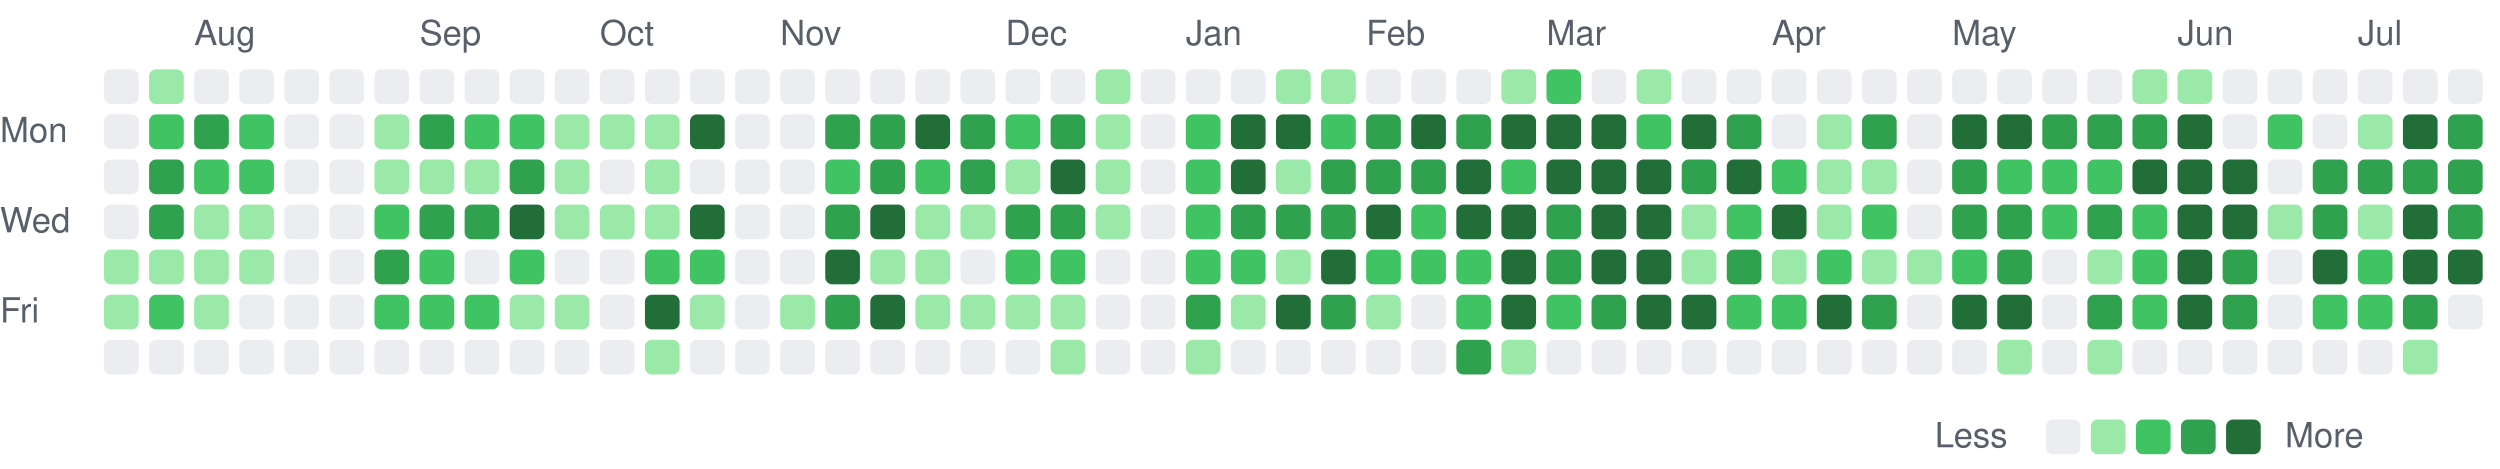
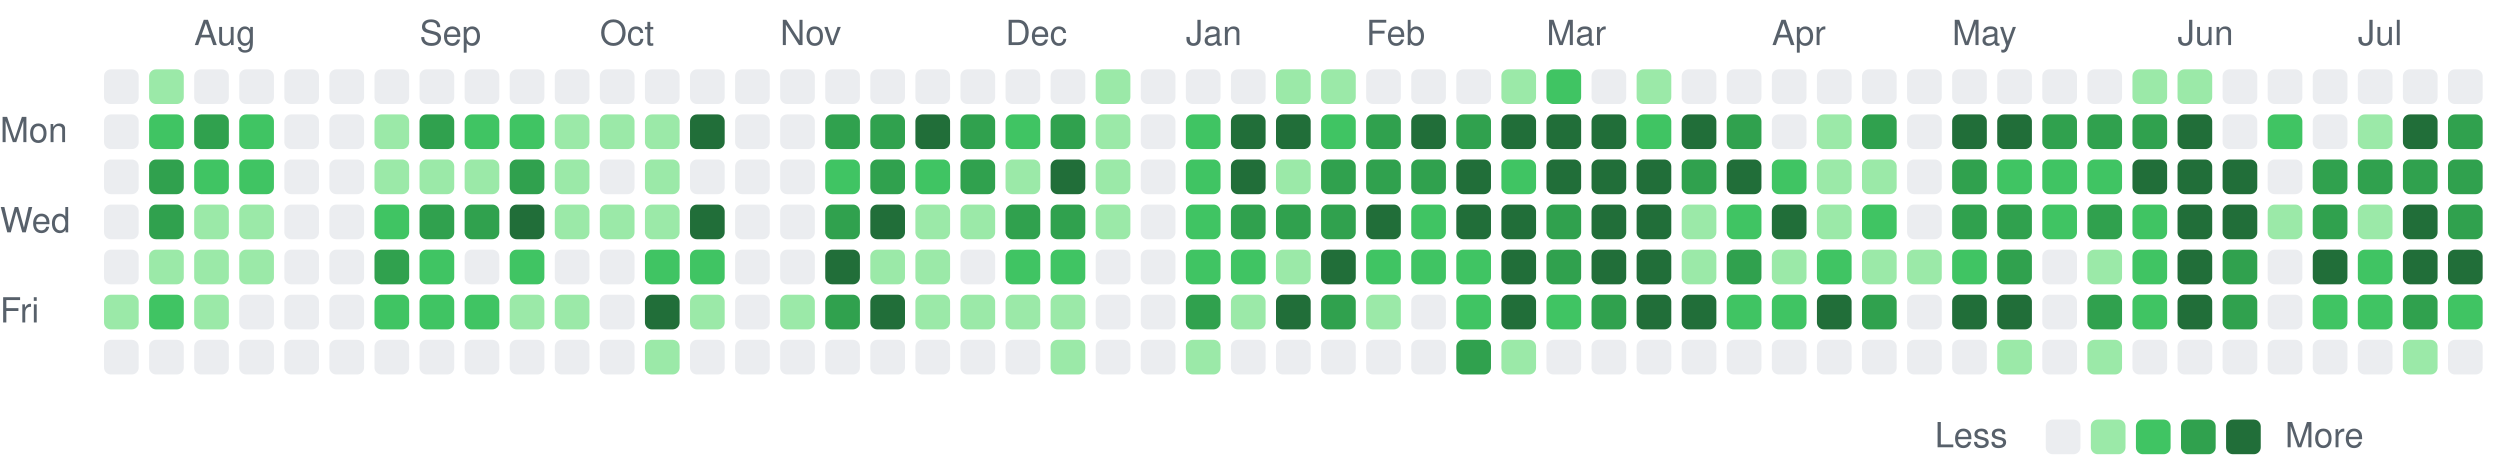
<svg xmlns="http://www.w3.org/2000/svg" viewBox="0 0 721 135" width="721" height="135" role="img" aria-label="Combined GitHub and GitLab contributions over the last year">
  <style>
text { font: 10px -apple-system, BlinkMacSystemFont, 'Segoe UI', Helvetica, Arial, sans-serif; fill: #57606a; }
.c0 { fill: #ebedf0; }
.c1 { fill: #9be9a8; }
.c2 { fill: #40c463; }
.c3 { fill: #30a14e; }
.c4 { fill: #216e39; }
@media (prefers-color-scheme: dark) {
text { fill: #acacac; }
.c0 { fill: #373737; }
.c1 { fill: #0e4429; }
.c2 { fill: #006d32; }
.c3 { fill: #26a641; }
.c4 { fill: #39d353; }
}
</style>
  <text x="56" y="13">Aug</text>
  <text x="121" y="13">Sep</text>
  <text x="173" y="13">Oct</text>
  <text x="225" y="13">Nov</text>
  <text x="290" y="13">Dec</text>
  <text x="342" y="13">Jan</text>
  <text x="394" y="13">Feb</text>
  <text x="446" y="13">Mar</text>
  <text x="511" y="13">Apr</text>
  <text x="563" y="13">May</text>
  <text x="628" y="13">Jun</text>
  <text x="680" y="13">Jul</text>
  <text x="0" y="41">Mon</text>
  <text x="0" y="67">Wed</text>
  <text x="0" y="93">Fri</text>
  <rect class="c0" x="30" y="20" width="10" height="10" rx="2" />
  <rect class="c0" x="30" y="33" width="10" height="10" rx="2" />
  <rect class="c0" x="30" y="46" width="10" height="10" rx="2" />
  <rect class="c0" x="30" y="59" width="10" height="10" rx="2" />
-   <rect class="c1" x="30" y="72" width="10" height="10" rx="2" />
+   <rect class="c0" x="30" y="72" width="10" height="10" rx="2" />
  <rect class="c1" x="30" y="85" width="10" height="10" rx="2" />
  <rect class="c0" x="30" y="98" width="10" height="10" rx="2" />
  <rect class="c1" x="43" y="20" width="10" height="10" rx="2" />
  <rect class="c2" x="43" y="33" width="10" height="10" rx="2" />
  <rect class="c3" x="43" y="46" width="10" height="10" rx="2" />
  <rect class="c3" x="43" y="59" width="10" height="10" rx="2" />
  <rect class="c1" x="43" y="72" width="10" height="10" rx="2" />
  <rect class="c2" x="43" y="85" width="10" height="10" rx="2" />
  <rect class="c0" x="43" y="98" width="10" height="10" rx="2" />
  <rect class="c0" x="56" y="20" width="10" height="10" rx="2" />
  <rect class="c3" x="56" y="33" width="10" height="10" rx="2" />
  <rect class="c2" x="56" y="46" width="10" height="10" rx="2" />
  <rect class="c1" x="56" y="59" width="10" height="10" rx="2" />
  <rect class="c1" x="56" y="72" width="10" height="10" rx="2" />
  <rect class="c1" x="56" y="85" width="10" height="10" rx="2" />
  <rect class="c0" x="56" y="98" width="10" height="10" rx="2" />
  <rect class="c0" x="69" y="20" width="10" height="10" rx="2" />
  <rect class="c2" x="69" y="33" width="10" height="10" rx="2" />
  <rect class="c2" x="69" y="46" width="10" height="10" rx="2" />
  <rect class="c1" x="69" y="59" width="10" height="10" rx="2" />
  <rect class="c1" x="69" y="72" width="10" height="10" rx="2" />
  <rect class="c0" x="69" y="85" width="10" height="10" rx="2" />
  <rect class="c0" x="69" y="98" width="10" height="10" rx="2" />
  <rect class="c0" x="82" y="20" width="10" height="10" rx="2" />
  <rect class="c0" x="82" y="33" width="10" height="10" rx="2" />
  <rect class="c0" x="82" y="46" width="10" height="10" rx="2" />
  <rect class="c0" x="82" y="59" width="10" height="10" rx="2" />
  <rect class="c0" x="82" y="72" width="10" height="10" rx="2" />
  <rect class="c0" x="82" y="85" width="10" height="10" rx="2" />
  <rect class="c0" x="82" y="98" width="10" height="10" rx="2" />
  <rect class="c0" x="95" y="20" width="10" height="10" rx="2" />
  <rect class="c0" x="95" y="33" width="10" height="10" rx="2" />
  <rect class="c0" x="95" y="46" width="10" height="10" rx="2" />
  <rect class="c0" x="95" y="59" width="10" height="10" rx="2" />
  <rect class="c0" x="95" y="72" width="10" height="10" rx="2" />
  <rect class="c0" x="95" y="85" width="10" height="10" rx="2" />
  <rect class="c0" x="95" y="98" width="10" height="10" rx="2" />
  <rect class="c0" x="108" y="20" width="10" height="10" rx="2" />
  <rect class="c1" x="108" y="33" width="10" height="10" rx="2" />
  <rect class="c1" x="108" y="46" width="10" height="10" rx="2" />
  <rect class="c2" x="108" y="59" width="10" height="10" rx="2" />
  <rect class="c3" x="108" y="72" width="10" height="10" rx="2" />
  <rect class="c2" x="108" y="85" width="10" height="10" rx="2" />
  <rect class="c0" x="108" y="98" width="10" height="10" rx="2" />
  <rect class="c0" x="121" y="20" width="10" height="10" rx="2" />
  <rect class="c3" x="121" y="33" width="10" height="10" rx="2" />
  <rect class="c1" x="121" y="46" width="10" height="10" rx="2" />
  <rect class="c3" x="121" y="59" width="10" height="10" rx="2" />
  <rect class="c2" x="121" y="72" width="10" height="10" rx="2" />
  <rect class="c2" x="121" y="85" width="10" height="10" rx="2" />
  <rect class="c0" x="121" y="98" width="10" height="10" rx="2" />
  <rect class="c0" x="134" y="20" width="10" height="10" rx="2" />
  <rect class="c2" x="134" y="33" width="10" height="10" rx="2" />
  <rect class="c1" x="134" y="46" width="10" height="10" rx="2" />
  <rect class="c3" x="134" y="59" width="10" height="10" rx="2" />
  <rect class="c0" x="134" y="72" width="10" height="10" rx="2" />
  <rect class="c2" x="134" y="85" width="10" height="10" rx="2" />
  <rect class="c0" x="134" y="98" width="10" height="10" rx="2" />
  <rect class="c0" x="147" y="20" width="10" height="10" rx="2" />
  <rect class="c2" x="147" y="33" width="10" height="10" rx="2" />
  <rect class="c3" x="147" y="46" width="10" height="10" rx="2" />
  <rect class="c4" x="147" y="59" width="10" height="10" rx="2" />
  <rect class="c2" x="147" y="72" width="10" height="10" rx="2" />
  <rect class="c1" x="147" y="85" width="10" height="10" rx="2" />
  <rect class="c0" x="147" y="98" width="10" height="10" rx="2" />
  <rect class="c0" x="160" y="20" width="10" height="10" rx="2" />
  <rect class="c1" x="160" y="33" width="10" height="10" rx="2" />
  <rect class="c1" x="160" y="46" width="10" height="10" rx="2" />
  <rect class="c1" x="160" y="59" width="10" height="10" rx="2" />
  <rect class="c0" x="160" y="72" width="10" height="10" rx="2" />
  <rect class="c1" x="160" y="85" width="10" height="10" rx="2" />
  <rect class="c0" x="160" y="98" width="10" height="10" rx="2" />
  <rect class="c0" x="173" y="20" width="10" height="10" rx="2" />
  <rect class="c1" x="173" y="33" width="10" height="10" rx="2" />
  <rect class="c0" x="173" y="46" width="10" height="10" rx="2" />
  <rect class="c1" x="173" y="59" width="10" height="10" rx="2" />
  <rect class="c0" x="173" y="72" width="10" height="10" rx="2" />
  <rect class="c0" x="173" y="85" width="10" height="10" rx="2" />
  <rect class="c0" x="173" y="98" width="10" height="10" rx="2" />
  <rect class="c0" x="186" y="20" width="10" height="10" rx="2" />
  <rect class="c1" x="186" y="33" width="10" height="10" rx="2" />
  <rect class="c1" x="186" y="46" width="10" height="10" rx="2" />
  <rect class="c1" x="186" y="59" width="10" height="10" rx="2" />
  <rect class="c2" x="186" y="72" width="10" height="10" rx="2" />
  <rect class="c4" x="186" y="85" width="10" height="10" rx="2" />
  <rect class="c1" x="186" y="98" width="10" height="10" rx="2" />
  <rect class="c0" x="199" y="20" width="10" height="10" rx="2" />
  <rect class="c4" x="199" y="33" width="10" height="10" rx="2" />
  <rect class="c0" x="199" y="46" width="10" height="10" rx="2" />
  <rect class="c4" x="199" y="59" width="10" height="10" rx="2" />
  <rect class="c2" x="199" y="72" width="10" height="10" rx="2" />
  <rect class="c1" x="199" y="85" width="10" height="10" rx="2" />
  <rect class="c0" x="199" y="98" width="10" height="10" rx="2" />
  <rect class="c0" x="212" y="20" width="10" height="10" rx="2" />
  <rect class="c0" x="212" y="33" width="10" height="10" rx="2" />
  <rect class="c0" x="212" y="46" width="10" height="10" rx="2" />
  <rect class="c0" x="212" y="59" width="10" height="10" rx="2" />
  <rect class="c0" x="212" y="72" width="10" height="10" rx="2" />
  <rect class="c0" x="212" y="85" width="10" height="10" rx="2" />
  <rect class="c0" x="212" y="98" width="10" height="10" rx="2" />
  <rect class="c0" x="225" y="20" width="10" height="10" rx="2" />
  <rect class="c0" x="225" y="33" width="10" height="10" rx="2" />
  <rect class="c0" x="225" y="46" width="10" height="10" rx="2" />
  <rect class="c0" x="225" y="59" width="10" height="10" rx="2" />
  <rect class="c0" x="225" y="72" width="10" height="10" rx="2" />
  <rect class="c1" x="225" y="85" width="10" height="10" rx="2" />
  <rect class="c0" x="225" y="98" width="10" height="10" rx="2" />
  <rect class="c0" x="238" y="20" width="10" height="10" rx="2" />
  <rect class="c3" x="238" y="33" width="10" height="10" rx="2" />
  <rect class="c2" x="238" y="46" width="10" height="10" rx="2" />
  <rect class="c3" x="238" y="59" width="10" height="10" rx="2" />
  <rect class="c4" x="238" y="72" width="10" height="10" rx="2" />
  <rect class="c3" x="238" y="85" width="10" height="10" rx="2" />
  <rect class="c0" x="238" y="98" width="10" height="10" rx="2" />
  <rect class="c0" x="251" y="20" width="10" height="10" rx="2" />
  <rect class="c3" x="251" y="33" width="10" height="10" rx="2" />
  <rect class="c3" x="251" y="46" width="10" height="10" rx="2" />
  <rect class="c4" x="251" y="59" width="10" height="10" rx="2" />
  <rect class="c1" x="251" y="72" width="10" height="10" rx="2" />
  <rect class="c4" x="251" y="85" width="10" height="10" rx="2" />
  <rect class="c0" x="251" y="98" width="10" height="10" rx="2" />
  <rect class="c0" x="264" y="20" width="10" height="10" rx="2" />
  <rect class="c4" x="264" y="33" width="10" height="10" rx="2" />
  <rect class="c2" x="264" y="46" width="10" height="10" rx="2" />
  <rect class="c1" x="264" y="59" width="10" height="10" rx="2" />
  <rect class="c1" x="264" y="72" width="10" height="10" rx="2" />
  <rect class="c1" x="264" y="85" width="10" height="10" rx="2" />
  <rect class="c0" x="264" y="98" width="10" height="10" rx="2" />
  <rect class="c0" x="277" y="20" width="10" height="10" rx="2" />
  <rect class="c3" x="277" y="33" width="10" height="10" rx="2" />
  <rect class="c3" x="277" y="46" width="10" height="10" rx="2" />
  <rect class="c1" x="277" y="59" width="10" height="10" rx="2" />
  <rect class="c0" x="277" y="72" width="10" height="10" rx="2" />
  <rect class="c1" x="277" y="85" width="10" height="10" rx="2" />
  <rect class="c0" x="277" y="98" width="10" height="10" rx="2" />
  <rect class="c0" x="290" y="20" width="10" height="10" rx="2" />
  <rect class="c2" x="290" y="33" width="10" height="10" rx="2" />
  <rect class="c1" x="290" y="46" width="10" height="10" rx="2" />
  <rect class="c3" x="290" y="59" width="10" height="10" rx="2" />
  <rect class="c2" x="290" y="72" width="10" height="10" rx="2" />
  <rect class="c1" x="290" y="85" width="10" height="10" rx="2" />
  <rect class="c0" x="290" y="98" width="10" height="10" rx="2" />
  <rect class="c0" x="303" y="20" width="10" height="10" rx="2" />
  <rect class="c3" x="303" y="33" width="10" height="10" rx="2" />
  <rect class="c4" x="303" y="46" width="10" height="10" rx="2" />
  <rect class="c3" x="303" y="59" width="10" height="10" rx="2" />
  <rect class="c2" x="303" y="72" width="10" height="10" rx="2" />
  <rect class="c1" x="303" y="85" width="10" height="10" rx="2" />
  <rect class="c1" x="303" y="98" width="10" height="10" rx="2" />
  <rect class="c1" x="316" y="20" width="10" height="10" rx="2" />
  <rect class="c1" x="316" y="33" width="10" height="10" rx="2" />
  <rect class="c1" x="316" y="46" width="10" height="10" rx="2" />
  <rect class="c1" x="316" y="59" width="10" height="10" rx="2" />
  <rect class="c0" x="316" y="72" width="10" height="10" rx="2" />
  <rect class="c0" x="316" y="85" width="10" height="10" rx="2" />
  <rect class="c0" x="316" y="98" width="10" height="10" rx="2" />
  <rect class="c0" x="329" y="20" width="10" height="10" rx="2" />
  <rect class="c0" x="329" y="33" width="10" height="10" rx="2" />
  <rect class="c0" x="329" y="46" width="10" height="10" rx="2" />
  <rect class="c0" x="329" y="59" width="10" height="10" rx="2" />
  <rect class="c0" x="329" y="72" width="10" height="10" rx="2" />
  <rect class="c0" x="329" y="85" width="10" height="10" rx="2" />
  <rect class="c0" x="329" y="98" width="10" height="10" rx="2" />
  <rect class="c0" x="342" y="20" width="10" height="10" rx="2" />
  <rect class="c2" x="342" y="33" width="10" height="10" rx="2" />
  <rect class="c2" x="342" y="46" width="10" height="10" rx="2" />
  <rect class="c2" x="342" y="59" width="10" height="10" rx="2" />
  <rect class="c2" x="342" y="72" width="10" height="10" rx="2" />
  <rect class="c3" x="342" y="85" width="10" height="10" rx="2" />
  <rect class="c1" x="342" y="98" width="10" height="10" rx="2" />
  <rect class="c0" x="355" y="20" width="10" height="10" rx="2" />
  <rect class="c4" x="355" y="33" width="10" height="10" rx="2" />
  <rect class="c4" x="355" y="46" width="10" height="10" rx="2" />
  <rect class="c3" x="355" y="59" width="10" height="10" rx="2" />
  <rect class="c2" x="355" y="72" width="10" height="10" rx="2" />
  <rect class="c1" x="355" y="85" width="10" height="10" rx="2" />
  <rect class="c0" x="355" y="98" width="10" height="10" rx="2" />
  <rect class="c1" x="368" y="20" width="10" height="10" rx="2" />
  <rect class="c4" x="368" y="33" width="10" height="10" rx="2" />
  <rect class="c1" x="368" y="46" width="10" height="10" rx="2" />
  <rect class="c3" x="368" y="59" width="10" height="10" rx="2" />
  <rect class="c1" x="368" y="72" width="10" height="10" rx="2" />
  <rect class="c4" x="368" y="85" width="10" height="10" rx="2" />
  <rect class="c0" x="368" y="98" width="10" height="10" rx="2" />
  <rect class="c1" x="381" y="20" width="10" height="10" rx="2" />
  <rect class="c2" x="381" y="33" width="10" height="10" rx="2" />
  <rect class="c3" x="381" y="46" width="10" height="10" rx="2" />
  <rect class="c3" x="381" y="59" width="10" height="10" rx="2" />
  <rect class="c4" x="381" y="72" width="10" height="10" rx="2" />
  <rect class="c3" x="381" y="85" width="10" height="10" rx="2" />
  <rect class="c0" x="381" y="98" width="10" height="10" rx="2" />
  <rect class="c0" x="394" y="20" width="10" height="10" rx="2" />
  <rect class="c3" x="394" y="33" width="10" height="10" rx="2" />
  <rect class="c3" x="394" y="46" width="10" height="10" rx="2" />
  <rect class="c4" x="394" y="59" width="10" height="10" rx="2" />
  <rect class="c2" x="394" y="72" width="10" height="10" rx="2" />
  <rect class="c1" x="394" y="85" width="10" height="10" rx="2" />
  <rect class="c0" x="394" y="98" width="10" height="10" rx="2" />
  <rect class="c0" x="407" y="20" width="10" height="10" rx="2" />
  <rect class="c4" x="407" y="33" width="10" height="10" rx="2" />
  <rect class="c3" x="407" y="46" width="10" height="10" rx="2" />
  <rect class="c2" x="407" y="59" width="10" height="10" rx="2" />
  <rect class="c2" x="407" y="72" width="10" height="10" rx="2" />
  <rect class="c0" x="407" y="85" width="10" height="10" rx="2" />
  <rect class="c0" x="407" y="98" width="10" height="10" rx="2" />
  <rect class="c0" x="420" y="20" width="10" height="10" rx="2" />
  <rect class="c3" x="420" y="33" width="10" height="10" rx="2" />
  <rect class="c4" x="420" y="46" width="10" height="10" rx="2" />
  <rect class="c4" x="420" y="59" width="10" height="10" rx="2" />
  <rect class="c2" x="420" y="72" width="10" height="10" rx="2" />
  <rect class="c2" x="420" y="85" width="10" height="10" rx="2" />
  <rect class="c3" x="420" y="98" width="10" height="10" rx="2" />
  <rect class="c1" x="433" y="20" width="10" height="10" rx="2" />
  <rect class="c4" x="433" y="33" width="10" height="10" rx="2" />
  <rect class="c2" x="433" y="46" width="10" height="10" rx="2" />
  <rect class="c4" x="433" y="59" width="10" height="10" rx="2" />
  <rect class="c4" x="433" y="72" width="10" height="10" rx="2" />
  <rect class="c4" x="433" y="85" width="10" height="10" rx="2" />
  <rect class="c1" x="433" y="98" width="10" height="10" rx="2" />
  <rect class="c2" x="446" y="20" width="10" height="10" rx="2" />
  <rect class="c4" x="446" y="33" width="10" height="10" rx="2" />
  <rect class="c4" x="446" y="46" width="10" height="10" rx="2" />
  <rect class="c3" x="446" y="59" width="10" height="10" rx="2" />
  <rect class="c3" x="446" y="72" width="10" height="10" rx="2" />
  <rect class="c2" x="446" y="85" width="10" height="10" rx="2" />
  <rect class="c0" x="446" y="98" width="10" height="10" rx="2" />
  <rect class="c0" x="459" y="20" width="10" height="10" rx="2" />
  <rect class="c4" x="459" y="33" width="10" height="10" rx="2" />
  <rect class="c4" x="459" y="46" width="10" height="10" rx="2" />
  <rect class="c4" x="459" y="59" width="10" height="10" rx="2" />
  <rect class="c4" x="459" y="72" width="10" height="10" rx="2" />
  <rect class="c3" x="459" y="85" width="10" height="10" rx="2" />
  <rect class="c0" x="459" y="98" width="10" height="10" rx="2" />
  <rect class="c1" x="472" y="20" width="10" height="10" rx="2" />
  <rect class="c2" x="472" y="33" width="10" height="10" rx="2" />
  <rect class="c4" x="472" y="46" width="10" height="10" rx="2" />
  <rect class="c4" x="472" y="59" width="10" height="10" rx="2" />
  <rect class="c4" x="472" y="72" width="10" height="10" rx="2" />
  <rect class="c4" x="472" y="85" width="10" height="10" rx="2" />
  <rect class="c0" x="472" y="98" width="10" height="10" rx="2" />
  <rect class="c0" x="485" y="20" width="10" height="10" rx="2" />
  <rect class="c4" x="485" y="33" width="10" height="10" rx="2" />
  <rect class="c3" x="485" y="46" width="10" height="10" rx="2" />
  <rect class="c1" x="485" y="59" width="10" height="10" rx="2" />
  <rect class="c1" x="485" y="72" width="10" height="10" rx="2" />
  <rect class="c4" x="485" y="85" width="10" height="10" rx="2" />
  <rect class="c0" x="485" y="98" width="10" height="10" rx="2" />
  <rect class="c0" x="498" y="20" width="10" height="10" rx="2" />
  <rect class="c3" x="498" y="33" width="10" height="10" rx="2" />
  <rect class="c4" x="498" y="46" width="10" height="10" rx="2" />
  <rect class="c2" x="498" y="59" width="10" height="10" rx="2" />
  <rect class="c3" x="498" y="72" width="10" height="10" rx="2" />
  <rect class="c2" x="498" y="85" width="10" height="10" rx="2" />
  <rect class="c0" x="498" y="98" width="10" height="10" rx="2" />
  <rect class="c0" x="511" y="20" width="10" height="10" rx="2" />
  <rect class="c0" x="511" y="33" width="10" height="10" rx="2" />
  <rect class="c2" x="511" y="46" width="10" height="10" rx="2" />
  <rect class="c4" x="511" y="59" width="10" height="10" rx="2" />
  <rect class="c1" x="511" y="72" width="10" height="10" rx="2" />
  <rect class="c2" x="511" y="85" width="10" height="10" rx="2" />
  <rect class="c0" x="511" y="98" width="10" height="10" rx="2" />
  <rect class="c0" x="524" y="20" width="10" height="10" rx="2" />
  <rect class="c1" x="524" y="33" width="10" height="10" rx="2" />
  <rect class="c1" x="524" y="46" width="10" height="10" rx="2" />
  <rect class="c1" x="524" y="59" width="10" height="10" rx="2" />
  <rect class="c2" x="524" y="72" width="10" height="10" rx="2" />
  <rect class="c4" x="524" y="85" width="10" height="10" rx="2" />
  <rect class="c0" x="524" y="98" width="10" height="10" rx="2" />
  <rect class="c0" x="537" y="20" width="10" height="10" rx="2" />
  <rect class="c3" x="537" y="33" width="10" height="10" rx="2" />
  <rect class="c1" x="537" y="46" width="10" height="10" rx="2" />
  <rect class="c2" x="537" y="59" width="10" height="10" rx="2" />
  <rect class="c1" x="537" y="72" width="10" height="10" rx="2" />
  <rect class="c3" x="537" y="85" width="10" height="10" rx="2" />
  <rect class="c0" x="537" y="98" width="10" height="10" rx="2" />
  <rect class="c0" x="550" y="20" width="10" height="10" rx="2" />
  <rect class="c0" x="550" y="33" width="10" height="10" rx="2" />
  <rect class="c0" x="550" y="46" width="10" height="10" rx="2" />
  <rect class="c0" x="550" y="59" width="10" height="10" rx="2" />
  <rect class="c1" x="550" y="72" width="10" height="10" rx="2" />
  <rect class="c0" x="550" y="85" width="10" height="10" rx="2" />
  <rect class="c0" x="550" y="98" width="10" height="10" rx="2" />
  <rect class="c0" x="563" y="20" width="10" height="10" rx="2" />
  <rect class="c4" x="563" y="33" width="10" height="10" rx="2" />
  <rect class="c3" x="563" y="46" width="10" height="10" rx="2" />
  <rect class="c3" x="563" y="59" width="10" height="10" rx="2" />
  <rect class="c2" x="563" y="72" width="10" height="10" rx="2" />
  <rect class="c4" x="563" y="85" width="10" height="10" rx="2" />
  <rect class="c0" x="563" y="98" width="10" height="10" rx="2" />
  <rect class="c0" x="576" y="20" width="10" height="10" rx="2" />
  <rect class="c4" x="576" y="33" width="10" height="10" rx="2" />
  <rect class="c2" x="576" y="46" width="10" height="10" rx="2" />
  <rect class="c3" x="576" y="59" width="10" height="10" rx="2" />
  <rect class="c3" x="576" y="72" width="10" height="10" rx="2" />
  <rect class="c4" x="576" y="85" width="10" height="10" rx="2" />
  <rect class="c1" x="576" y="98" width="10" height="10" rx="2" />
  <rect class="c0" x="589" y="20" width="10" height="10" rx="2" />
  <rect class="c3" x="589" y="33" width="10" height="10" rx="2" />
  <rect class="c2" x="589" y="46" width="10" height="10" rx="2" />
  <rect class="c2" x="589" y="59" width="10" height="10" rx="2" />
  <rect class="c0" x="589" y="72" width="10" height="10" rx="2" />
  <rect class="c0" x="589" y="85" width="10" height="10" rx="2" />
  <rect class="c0" x="589" y="98" width="10" height="10" rx="2" />
  <rect class="c0" x="602" y="20" width="10" height="10" rx="2" />
  <rect class="c3" x="602" y="33" width="10" height="10" rx="2" />
  <rect class="c2" x="602" y="46" width="10" height="10" rx="2" />
  <rect class="c3" x="602" y="59" width="10" height="10" rx="2" />
  <rect class="c1" x="602" y="72" width="10" height="10" rx="2" />
  <rect class="c3" x="602" y="85" width="10" height="10" rx="2" />
  <rect class="c1" x="602" y="98" width="10" height="10" rx="2" />
  <rect class="c1" x="615" y="20" width="10" height="10" rx="2" />
  <rect class="c3" x="615" y="33" width="10" height="10" rx="2" />
  <rect class="c4" x="615" y="46" width="10" height="10" rx="2" />
  <rect class="c2" x="615" y="59" width="10" height="10" rx="2" />
  <rect class="c2" x="615" y="72" width="10" height="10" rx="2" />
  <rect class="c2" x="615" y="85" width="10" height="10" rx="2" />
  <rect class="c0" x="615" y="98" width="10" height="10" rx="2" />
  <rect class="c1" x="628" y="20" width="10" height="10" rx="2" />
  <rect class="c4" x="628" y="33" width="10" height="10" rx="2" />
  <rect class="c4" x="628" y="46" width="10" height="10" rx="2" />
  <rect class="c4" x="628" y="59" width="10" height="10" rx="2" />
  <rect class="c4" x="628" y="72" width="10" height="10" rx="2" />
  <rect class="c4" x="628" y="85" width="10" height="10" rx="2" />
  <rect class="c0" x="628" y="98" width="10" height="10" rx="2" />
  <rect class="c0" x="641" y="20" width="10" height="10" rx="2" />
  <rect class="c0" x="641" y="33" width="10" height="10" rx="2" />
  <rect class="c4" x="641" y="46" width="10" height="10" rx="2" />
  <rect class="c4" x="641" y="59" width="10" height="10" rx="2" />
  <rect class="c3" x="641" y="72" width="10" height="10" rx="2" />
  <rect class="c3" x="641" y="85" width="10" height="10" rx="2" />
  <rect class="c0" x="641" y="98" width="10" height="10" rx="2" />
  <rect class="c0" x="654" y="20" width="10" height="10" rx="2" />
  <rect class="c2" x="654" y="33" width="10" height="10" rx="2" />
  <rect class="c0" x="654" y="46" width="10" height="10" rx="2" />
  <rect class="c1" x="654" y="59" width="10" height="10" rx="2" />
  <rect class="c0" x="654" y="72" width="10" height="10" rx="2" />
  <rect class="c0" x="654" y="85" width="10" height="10" rx="2" />
  <rect class="c0" x="654" y="98" width="10" height="10" rx="2" />
  <rect class="c0" x="667" y="20" width="10" height="10" rx="2" />
  <rect class="c0" x="667" y="33" width="10" height="10" rx="2" />
  <rect class="c3" x="667" y="46" width="10" height="10" rx="2" />
  <rect class="c3" x="667" y="59" width="10" height="10" rx="2" />
  <rect class="c4" x="667" y="72" width="10" height="10" rx="2" />
  <rect class="c2" x="667" y="85" width="10" height="10" rx="2" />
  <rect class="c0" x="667" y="98" width="10" height="10" rx="2" />
  <rect class="c0" x="680" y="20" width="10" height="10" rx="2" />
  <rect class="c1" x="680" y="33" width="10" height="10" rx="2" />
  <rect class="c3" x="680" y="46" width="10" height="10" rx="2" />
  <rect class="c1" x="680" y="59" width="10" height="10" rx="2" />
  <rect class="c2" x="680" y="72" width="10" height="10" rx="2" />
  <rect class="c2" x="680" y="85" width="10" height="10" rx="2" />
  <rect class="c0" x="680" y="98" width="10" height="10" rx="2" />
  <rect class="c0" x="693" y="20" width="10" height="10" rx="2" />
  <rect class="c4" x="693" y="33" width="10" height="10" rx="2" />
  <rect class="c3" x="693" y="46" width="10" height="10" rx="2" />
  <rect class="c4" x="693" y="59" width="10" height="10" rx="2" />
  <rect class="c4" x="693" y="72" width="10" height="10" rx="2" />
  <rect class="c3" x="693" y="85" width="10" height="10" rx="2" />
  <rect class="c1" x="693" y="98" width="10" height="10" rx="2" />
  <rect class="c0" x="706" y="20" width="10" height="10" rx="2" />
  <rect class="c3" x="706" y="33" width="10" height="10" rx="2" />
  <rect class="c3" x="706" y="46" width="10" height="10" rx="2" />
  <rect class="c3" x="706" y="59" width="10" height="10" rx="2" />
  <rect class="c4" x="706" y="72" width="10" height="10" rx="2" />
-   <rect class="c0" x="706" y="85" width="10" height="10" rx="2" />
+   <rect class="c2" x="706" y="85" width="10" height="10" rx="2" />
+   <rect class="c0" x="706" y="98" width="10" height="10" rx="2" />
  <text x="558" y="129">Less</text>
  <rect class="c0" x="590" y="121" width="10" height="10" rx="2" />
  <rect class="c1" x="603" y="121" width="10" height="10" rx="2" />
  <rect class="c2" x="616" y="121" width="10" height="10" rx="2" />
  <rect class="c3" x="629" y="121" width="10" height="10" rx="2" />
  <rect class="c4" x="642" y="121" width="10" height="10" rx="2" />
  <text x="659" y="129">More</text>
</svg>
